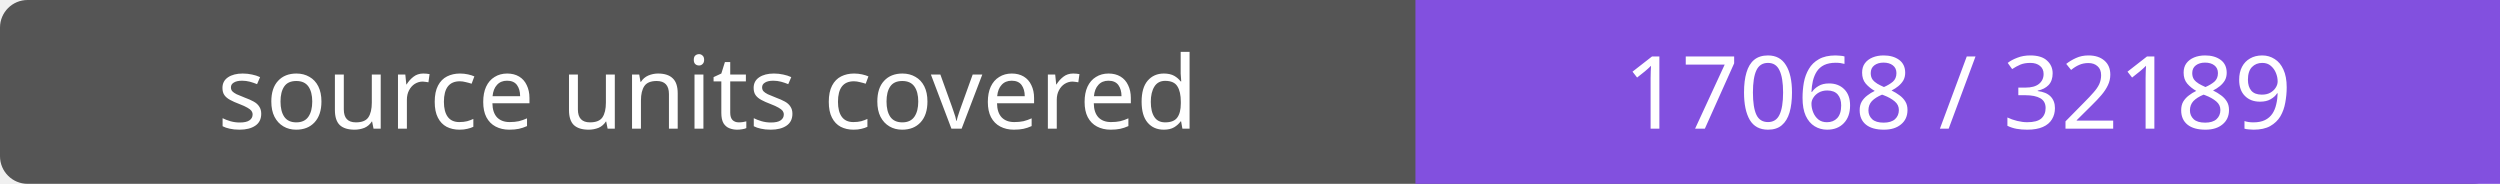
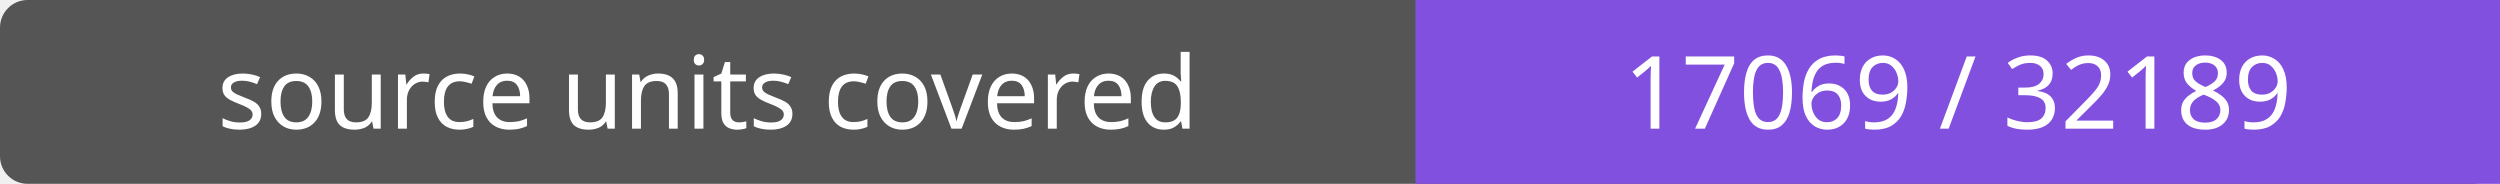
- <svg xmlns="http://www.w3.org/2000/svg" width="272" height="20" role="img" aria-label="source units covered: 17068 / 32189">
+ <svg xmlns="http://www.w3.org/2000/svg" width="272" height="20" role="img" aria-label="source units covered: 17069 / 32189">
  <rect width="272" height="20" rx="3" fill="#555" />
  <path fill="#8250df" d="M154 0h118v20H154z" />
  <g fill="#fff" text-anchor="middle" font-family="Verdana,sans-serif" font-size="11">
    <text x="77.0" y="14">source units covered</text>
-     <text x="213.0" y="14">17068 / 32189</text>
+     <text x="213.0" y="14">17069 / 32189</text>
  </g>
</svg>
